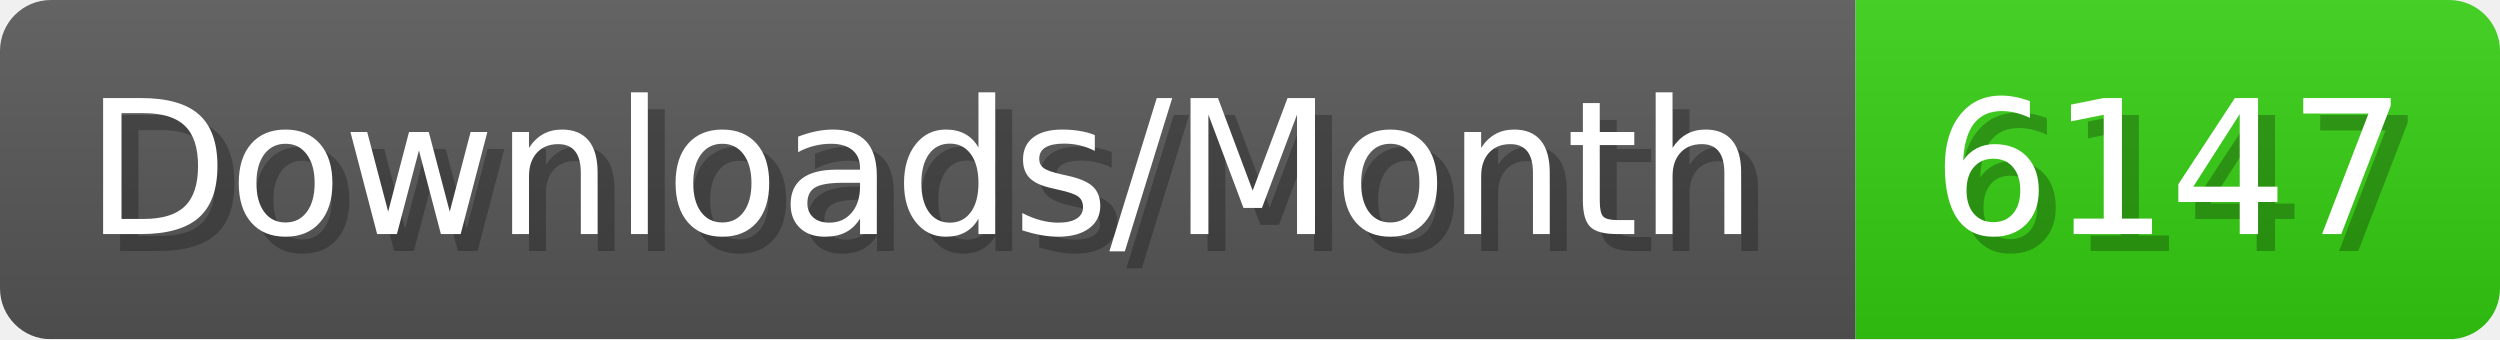
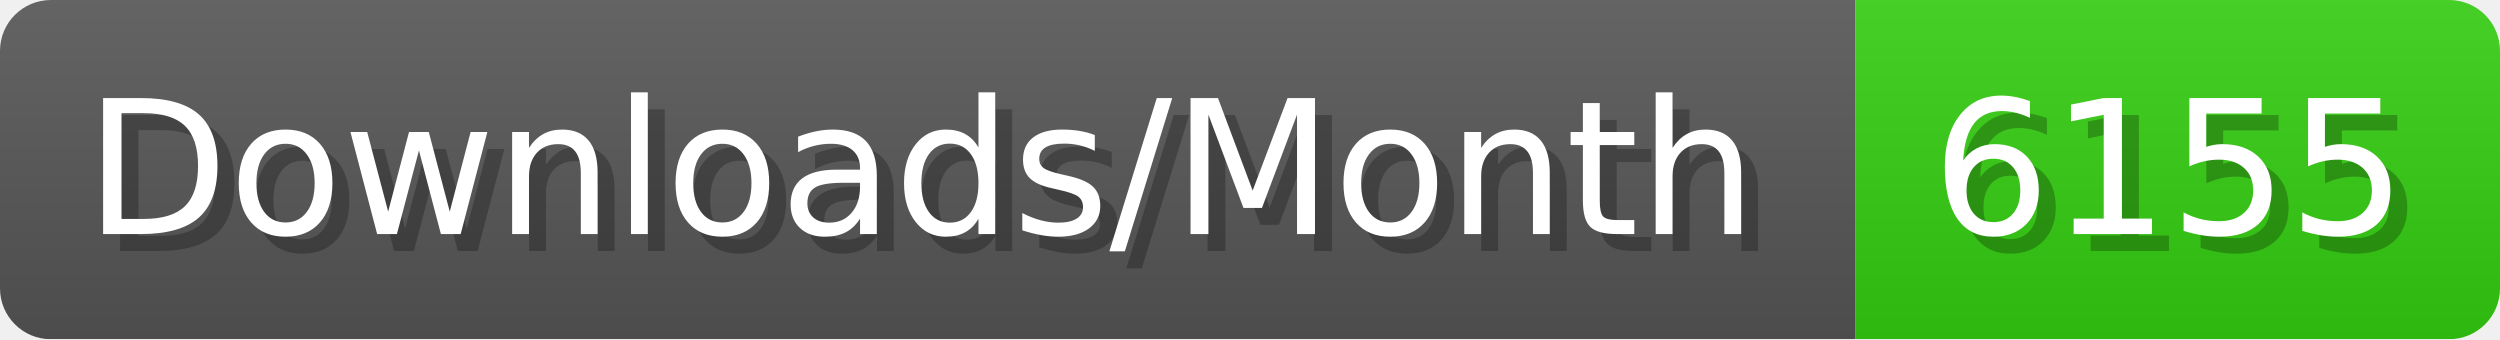
- <svg xmlns="http://www.w3.org/2000/svg" width="147.4" height="20" viewBox="0 0 1474 200" role="img" aria-label="Downloads/Month: 6147">
+ <svg xmlns="http://www.w3.org/2000/svg" width="147.4" height="20" viewBox="0 0 1474 200" role="img" aria-label="Downloads/Month: 6155">
  <linearGradient id="YlXUI" x2="0" y2="100%">
    <stop offset="0" stop-opacity=".1" stop-color="#EEE" />
    <stop offset="1" stop-opacity=".1" />
  </linearGradient>
  <mask id="JHhop">
    <rect width="1474" height="200" rx="30" fill="#FFF" />
  </mask>
  <g mask="url(#JHhop)">
    <rect width="1094" height="200" fill="#555" />
    <rect width="380" height="200" fill="#3C1" x="1094" />
    <rect width="1474" height="200" fill="url(#YlXUI)" />
  </g>
  <g aria-hidden="true" fill="#fff" text-anchor="start" font-family="Verdana,DejaVu Sans,sans-serif" font-size="110">
    <text x="60" y="148" textLength="994" fill="#000" opacity="0.25">Downloads/Month</text>
    <text x="50" y="138" textLength="994">Downloads/Month</text>
-     <text x="1149" y="148" textLength="280" fill="#000" opacity="0.25">6147</text>
-     <text x="1139" y="138" textLength="280">6147</text>
+     <text x="1149" y="148" textLength="280" fill="#000" opacity="0.25">6155</text>
+     <text x="1139" y="138" textLength="280">6155</text>
  </g>
</svg>
